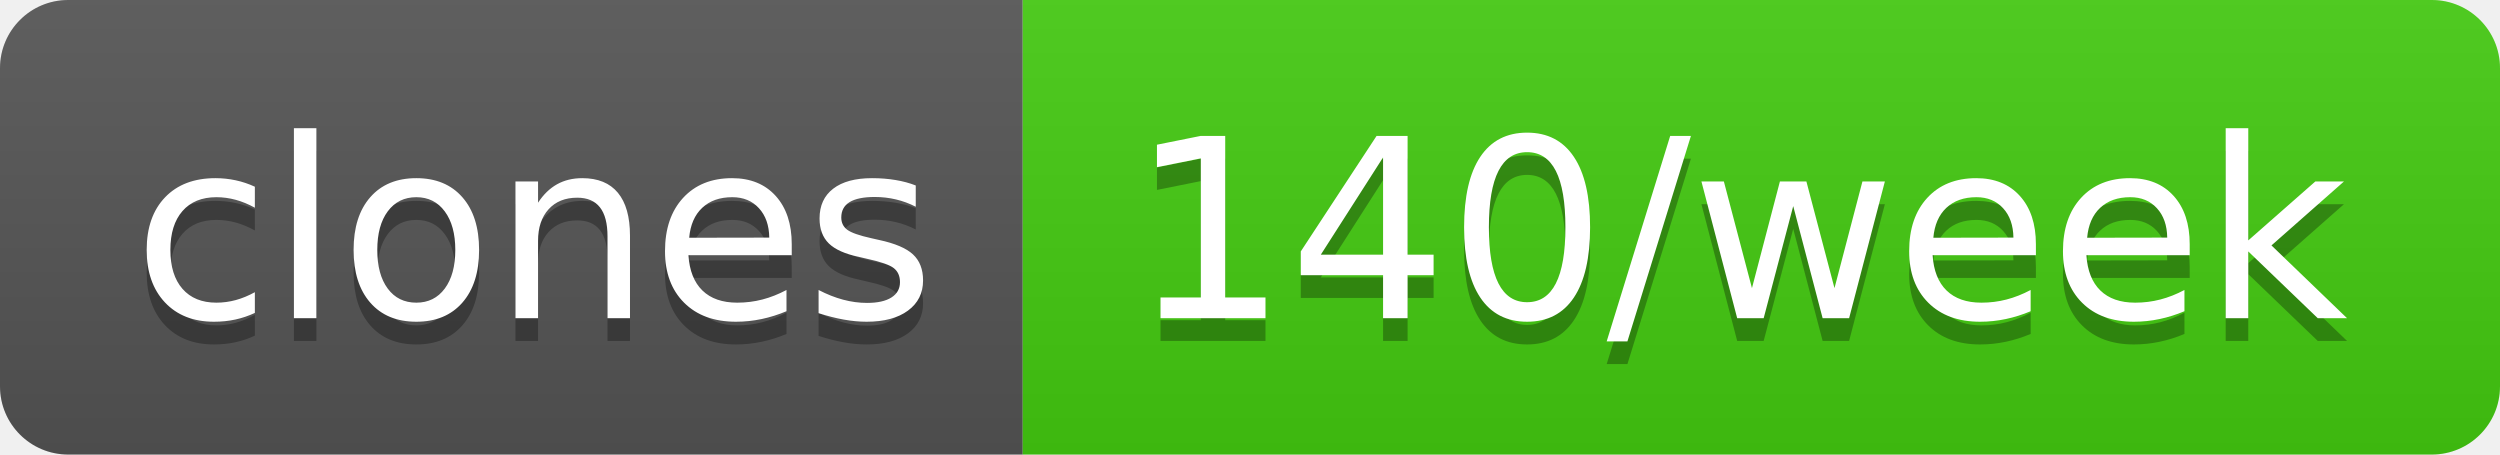
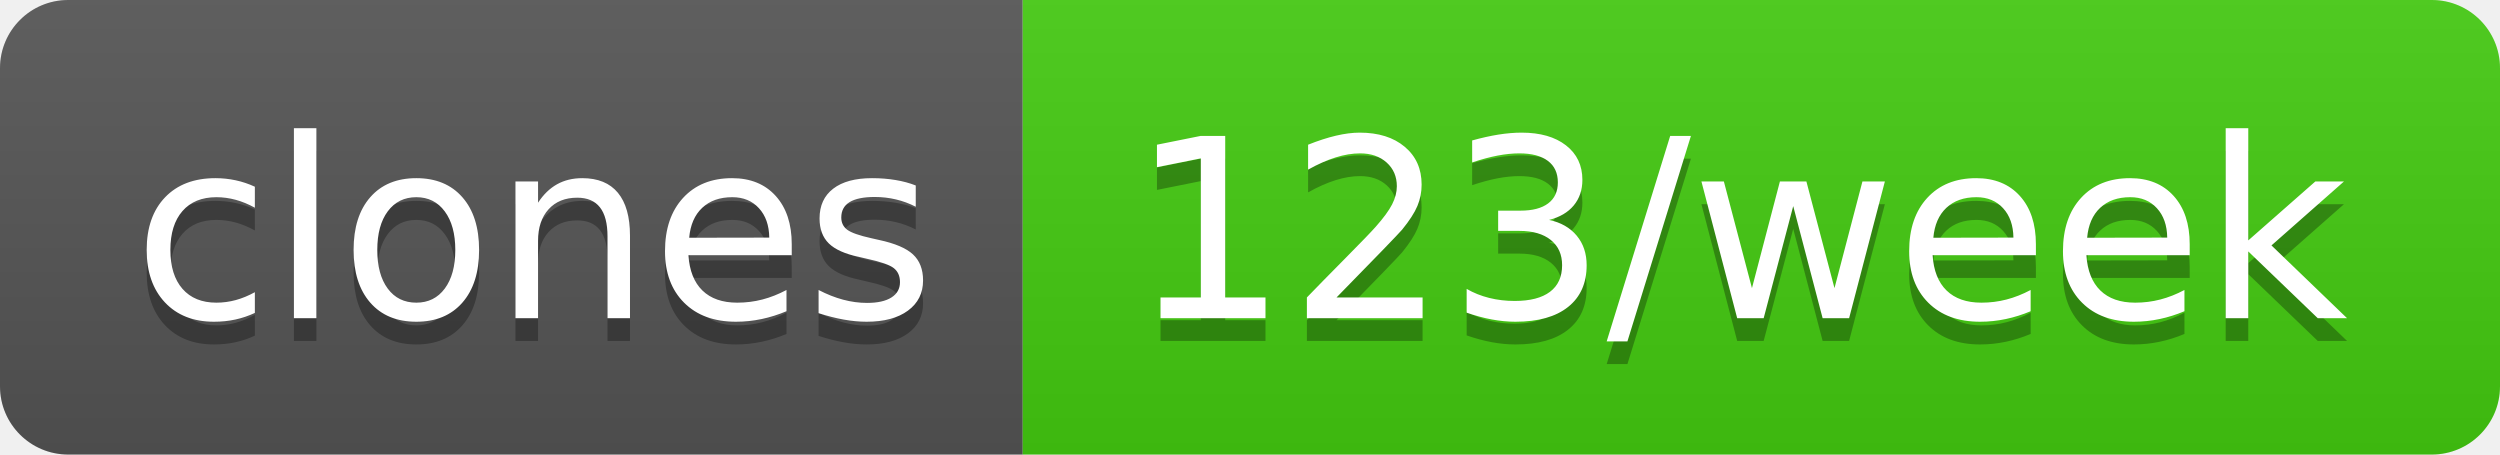
- <svg xmlns="http://www.w3.org/2000/svg" width="110" height="20" role="img" aria-label="clones: 140/week">
+ <svg xmlns="http://www.w3.org/2000/svg" width="110" height="20" role="img" aria-label="clones: 123/week">
  <linearGradient id="s" x2="0" y2="100%">
    <stop offset="0" stop-color="#bbb" stop-opacity=".1" />
    <stop offset="1" stop-opacity=".1" />
  </linearGradient>
  <clipPath id="r">
    <rect width="110" height="20" rx="3" fill="#fff" />
  </clipPath>
  <g clip-path="url(#r)">
    <rect width="45" height="20" fill="#555" />
    <rect x="45" width="65" height="20" fill="#4c1" />
    <rect width="110" height="20" fill="url(#s)" />
  </g>
  <g fill="#fff" text-anchor="middle" font-family="Verdana,Geneva,DejaVu Sans,sans-serif" text-rendering="geometricPrecision" font-size="110">
    <text aria-hidden="true" x="235" y="150" fill="#010101" fill-opacity=".3" transform="scale(.1)" textLength="350">clones</text>
    <text x="235" y="140" transform="scale(.1)" fill="#fff" textLength="350">clones</text>
-     <text aria-hidden="true" x="765" y="150" fill="#010101" fill-opacity=".3" transform="scale(.1)" textLength="550">140/week</text>
-     <text x="765" y="140" transform="scale(.1)" fill="#fff" textLength="550">140/week</text>
+     <text aria-hidden="true" x="765" y="150" fill="#010101" fill-opacity=".3" transform="scale(.1)" textLength="550">123/week</text>
+     <text x="765" y="140" transform="scale(.1)" fill="#fff" textLength="550">123/week</text>
  </g>
</svg>
